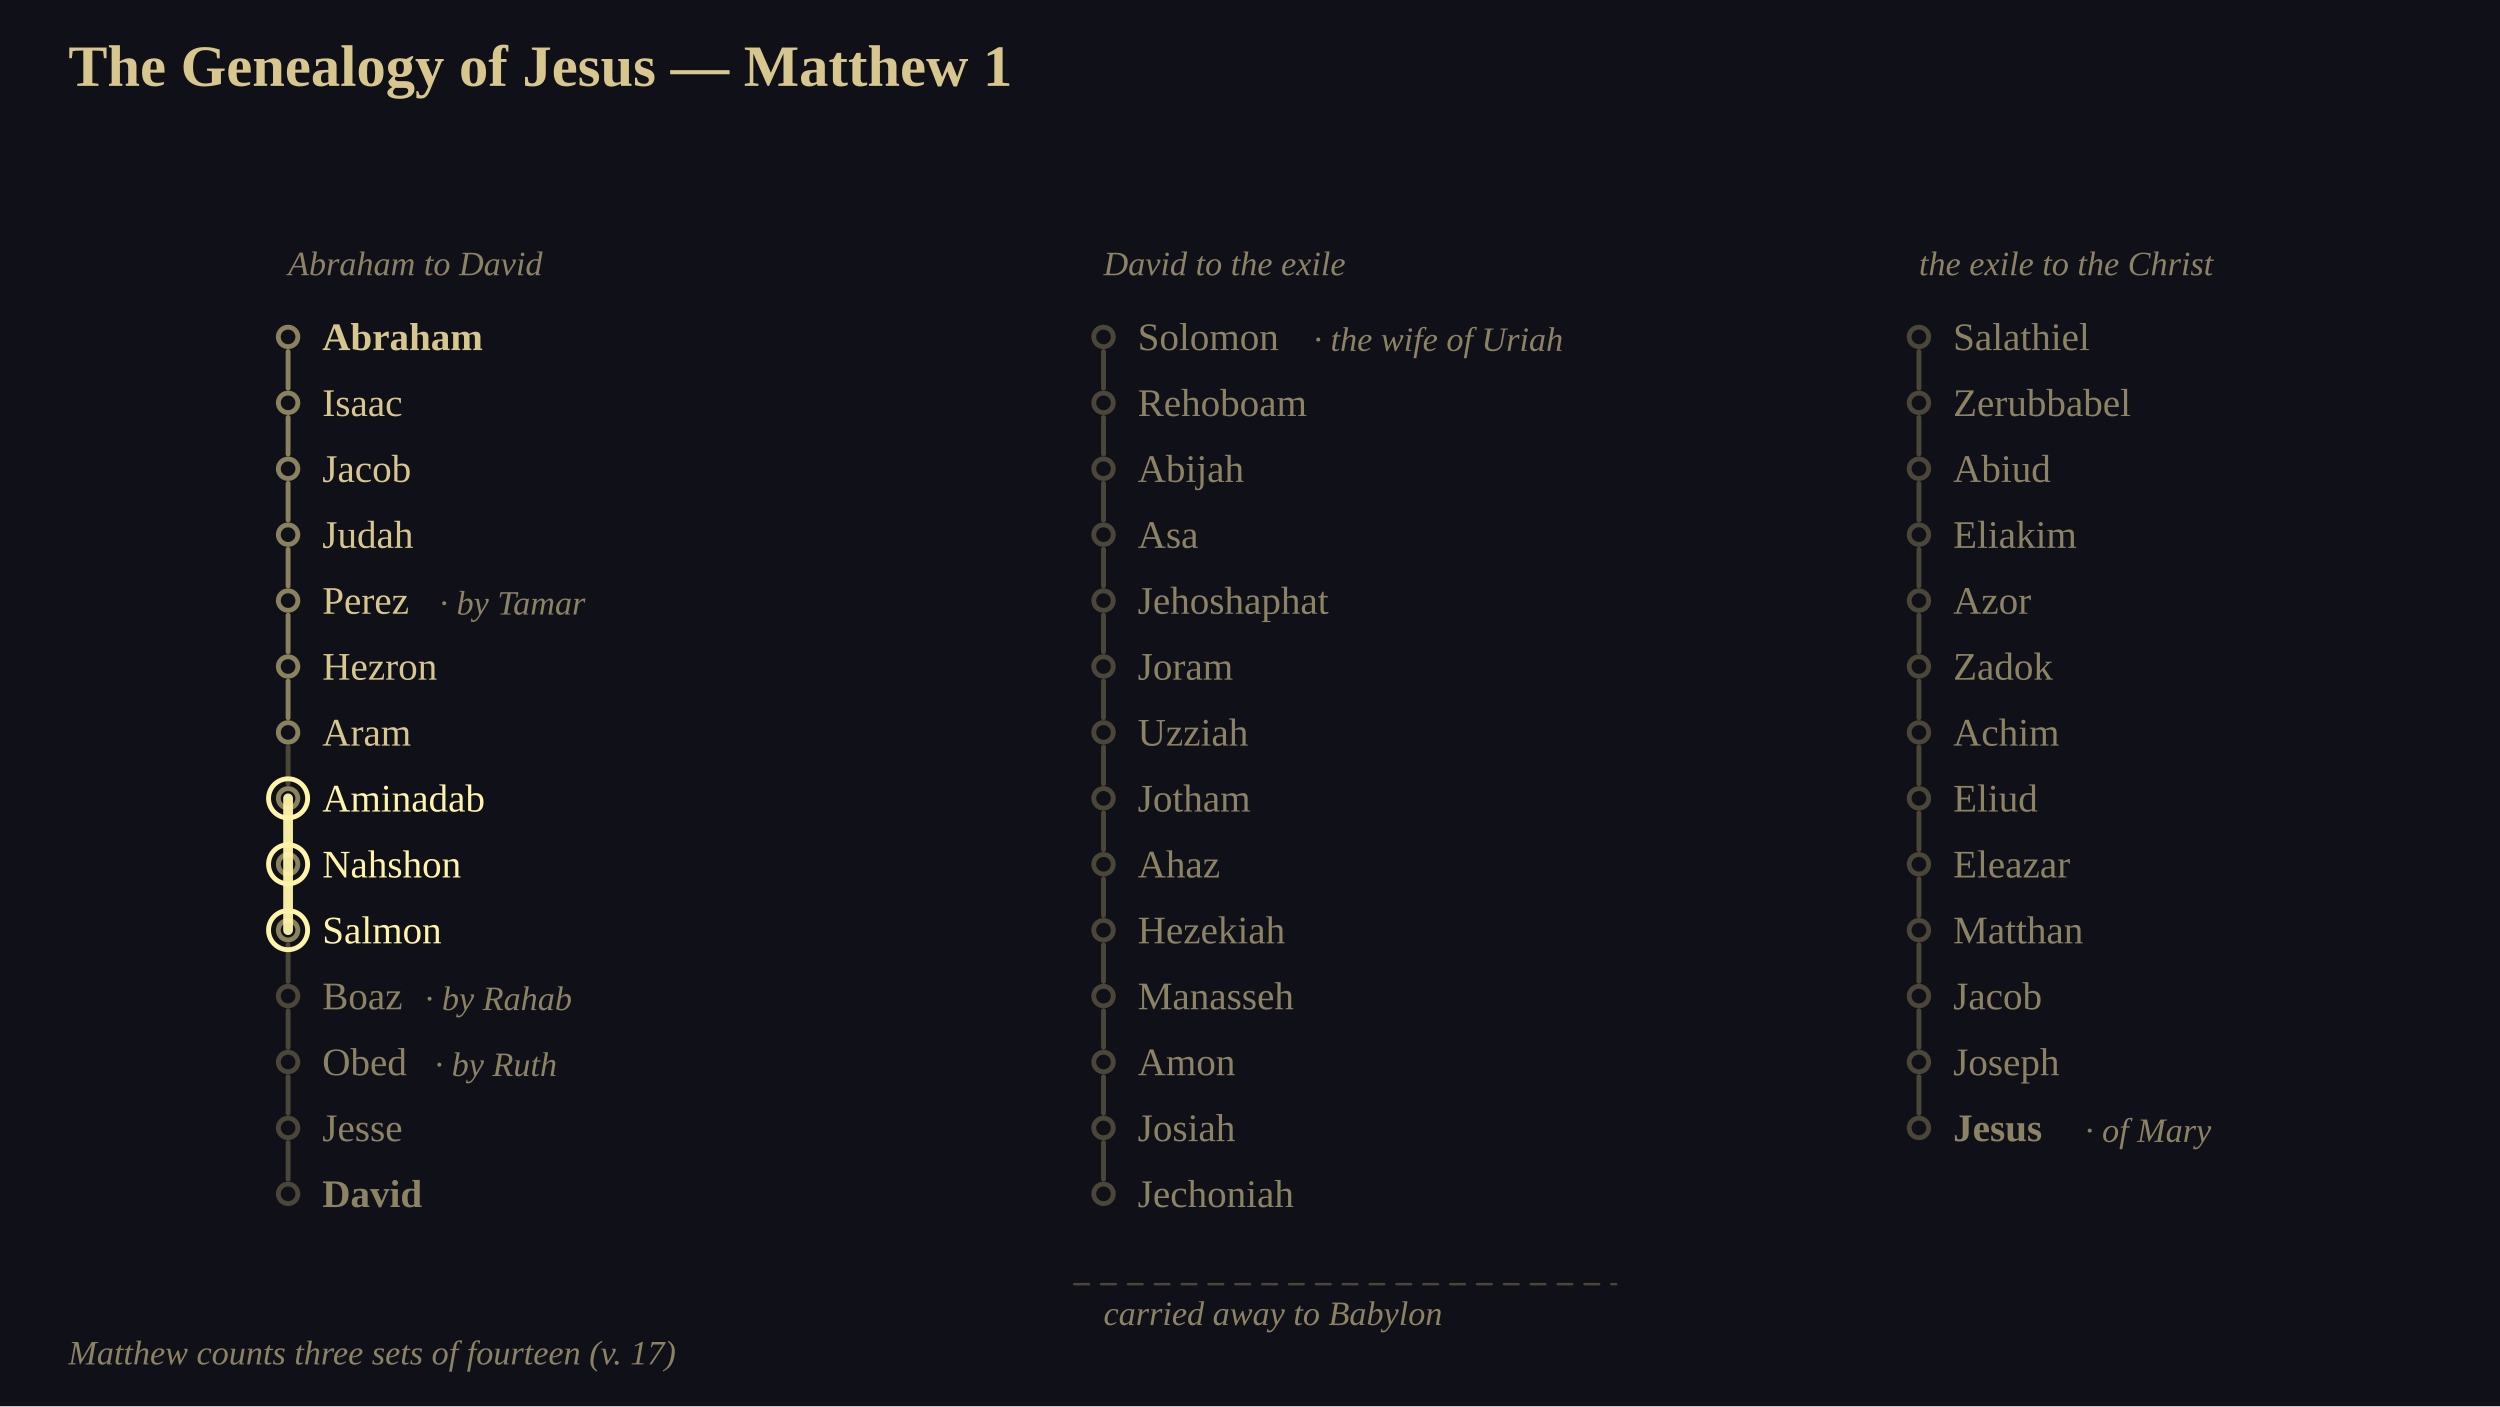
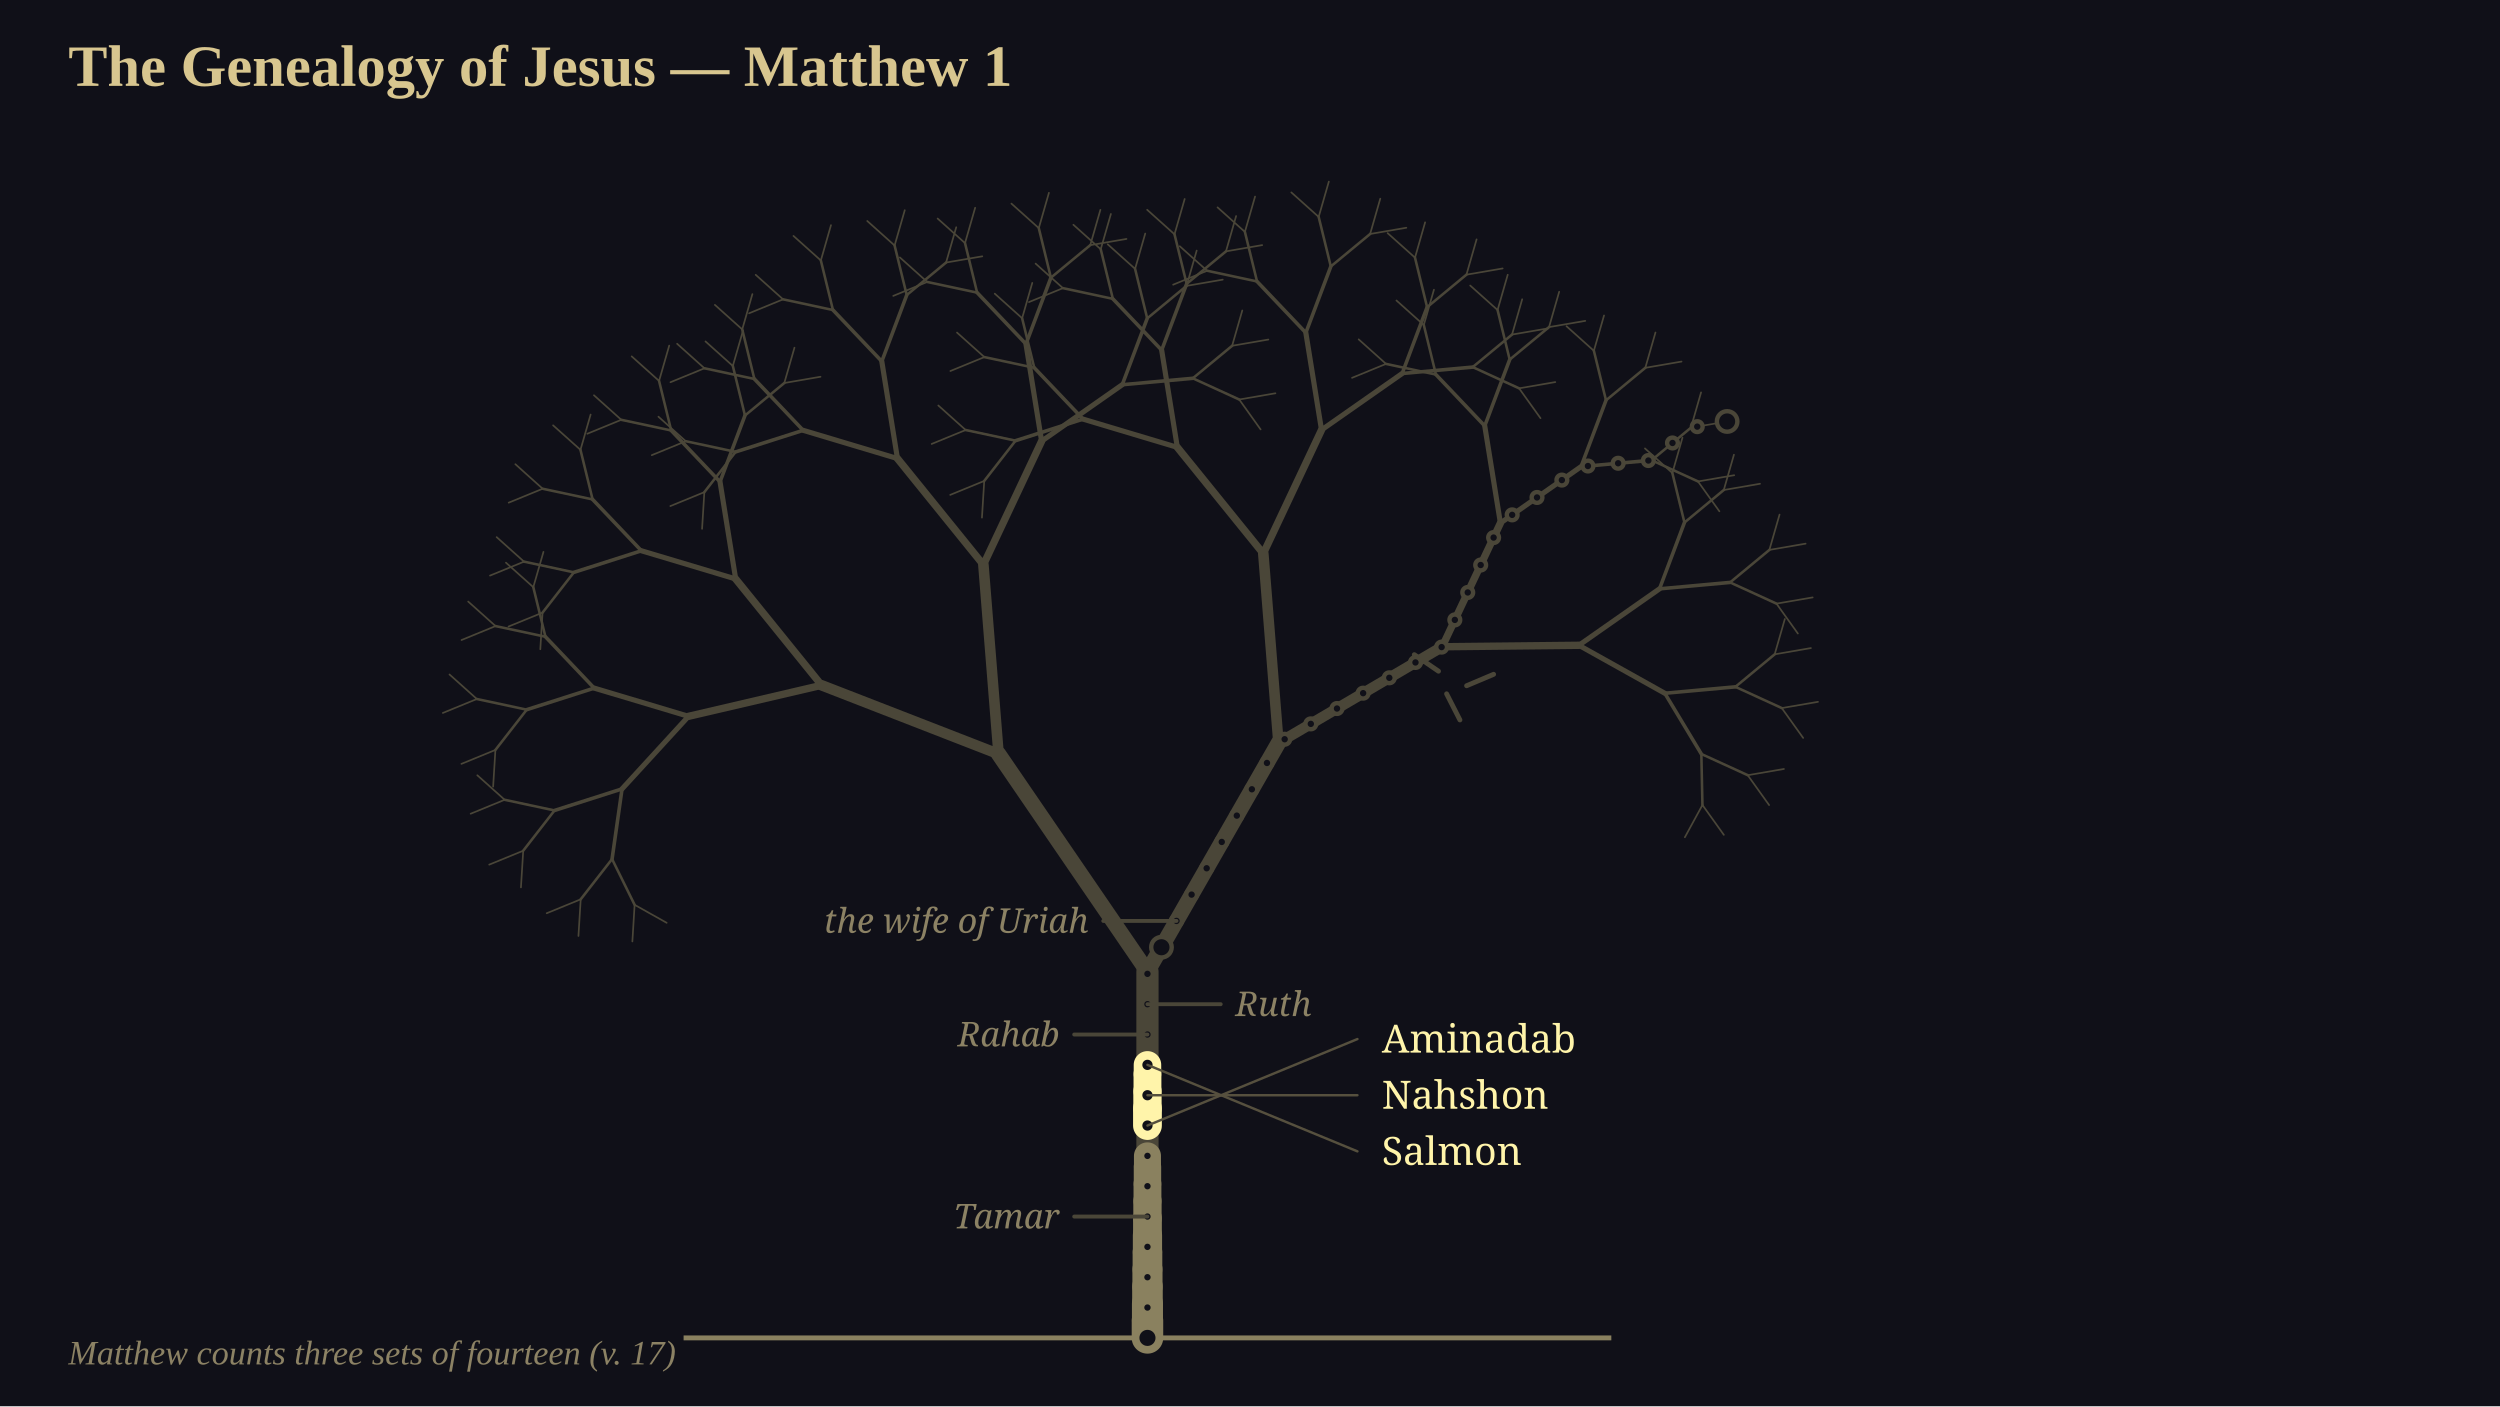
<svg xmlns="http://www.w3.org/2000/svg" viewBox="0 0 1024 576" width="1024" height="576" font-family="Georgia, 'Times New Roman', serif">
  <rect x="0" y="0" width="1024" height="576" fill="rgb(16,16,24)" />
+   <g transform="translate(0 0)">
+     <g transform="scale(1)">
+       <path d="M 470 548 L 470 398" fill="none" stroke="rgb(74,70,56)" stroke-width="9.1" stroke-linecap="round" />
+       <path d="M 470 398 L 409.02 308.86 M 470 398 L 523.66 304.28" fill="none" stroke="rgb(74,70,56)" stroke-width="6.3" stroke-linecap="round" />
+       <path d="M 409.02 308.86 L 336.54 280.69 M 409.02 308.86 L 402.8 231.35 M 523.66 304.28 L 517.45 226.76 M 523.66 304.28 L 590.72 264.91" fill="none" stroke="rgb(74,70,56)" stroke-width="4.34" stroke-linecap="round" />
+       <path d="M 336.54 280.69 L 282.02 293.41 M 336.54 280.69 L 301.34 237.15 M 402.8 231.35 L 367.6 187.82 M 402.8 231.35 L 426.65 180.7 M 517.45 226.76 L 482.24 183.23 M 517.45 226.76 L 541.3 176.11 M 590.72 264.91 L 614.57 214.26 M 590.72 264.91 L 646.71 264.31" fill="none" stroke="rgb(74,70,56)" stroke-width="3.01" stroke-linecap="round" />
+       <path d="M 282.02 293.41 L 254.79 323.13 M 282.02 293.41 L 243.4 281.85 M 301.34 237.15 L 262.72 225.59 M 301.34 237.15 L 294.92 197.36 M 367.6 187.82 L 328.98 176.26 M 367.6 187.82 L 361.18 148.02 M 426.65 180.7 L 420.23 140.9 M 426.65 180.7 L 459.67 157.58 M 482.24 183.23 L 443.63 171.67 M 482.24 183.23 L 475.82 143.43 M 541.3 176.11 L 534.87 136.31 M 541.3 176.11 L 574.32 152.99 M 614.57 214.26 L 608.15 174.46 M 614.57 214.26 L 647.59 191.14 M 646.71 264.31 L 679.73 241.19 M 646.71 264.31 L 681.9 283.96" fill="none" stroke="rgb(74,70,56)" stroke-width="2.1" stroke-linecap="round" />
+       <path d="M 254.79 323.13 L 250.7 351.87 M 254.79 323.13 L 227.14 331.96 M 243.4 281.85 L 215.75 290.68 M 243.4 281.85 L 223.41 260.81 M 262.72 225.59 L 235.07 234.43 M 262.72 225.59 L 242.73 204.56 M 294.92 197.36 L 274.92 176.32 M 294.92 197.36 L 305.14 170.19 M 328.98 176.26 L 301.33 185.09 M 328.98 176.26 L 308.99 155.22 M 361.18 148.02 L 341.18 126.98 M 361.18 148.02 L 371.4 120.86 M 420.23 140.9 L 400.23 119.86 M 420.23 140.9 L 430.45 113.74 M 459.67 157.58 L 469.9 130.42 M 459.67 157.58 L 488.58 154.95 M 443.63 171.67 L 415.98 180.5 M 443.63 171.67 L 423.63 150.63 M 475.82 143.43 L 455.83 122.4 M 475.82 143.43 L 486.05 116.27 M 534.87 136.31 L 514.88 115.28 M 534.87 136.31 L 545.1 109.15 M 574.32 152.99 L 584.54 125.83 M 574.32 152.99 L 603.22 150.36 M 608.15 174.46 L 588.15 153.42 M 608.15 174.46 L 618.37 147.3 M 647.59 191.14 L 657.82 163.98 M 647.59 191.14 L 676.5 188.51 M 679.73 241.19 L 689.95 214.03 M 679.73 241.19 L 708.63 238.56 M 681.9 283.96 L 710.81 281.33 M 681.9 283.96 L 696.87 308.83" fill="none" stroke="rgb(74,70,56)" stroke-width="1.47" stroke-linecap="round" />
+       <path d="M 250.7 351.87 L 259.94 370.61 M 250.7 351.87 L 237.86 368.35 M 227.14 331.96 L 214.31 348.45 M 227.14 331.96 L 206.71 327.59 M 215.75 290.68 L 202.92 307.17 M 215.75 290.68 L 195.32 286.31 M 223.41 260.81 L 202.97 256.44 M 223.41 260.81 L 218.44 240.51 M 235.07 234.43 L 222.23 250.92 M 235.07 234.43 L 214.64 230.05 M 242.73 204.56 L 222.29 200.19 M 242.73 204.56 L 237.76 184.26 M 274.92 176.32 L 254.49 171.95 M 274.92 176.32 L 269.95 156.02 M 305.14 170.19 L 300.17 149.9 M 305.14 170.19 L 321.25 156.88 M 301.33 185.09 L 288.5 201.58 M 301.33 185.09 L 280.9 180.72 M 308.99 155.22 L 288.55 150.85 M 308.99 155.22 L 304.02 134.92 M 341.18 126.98 L 320.75 122.61 M 341.18 126.98 L 336.22 106.69 M 371.4 120.86 L 366.43 100.56 M 371.4 120.86 L 387.51 107.54 M 400.23 119.86 L 379.8 115.49 M 400.23 119.86 L 395.27 99.57 M 430.45 113.74 L 425.49 93.44 M 430.45 113.74 L 446.56 100.42 M 469.9 130.42 L 464.93 110.12 M 469.9 130.42 L 486 117.1 M 488.58 154.95 L 504.68 141.63 M 488.58 154.95 L 507.58 163.64 M 415.98 180.5 L 403.14 196.99 M 415.98 180.5 L 395.54 176.13 M 423.63 150.63 L 403.2 146.26 M 423.63 150.63 L 418.66 130.34 M 455.83 122.4 L 435.39 118.02 M 455.83 122.4 L 450.86 102.1 M 486.05 116.27 L 481.08 95.97 M 486.05 116.27 L 502.15 102.96 M 514.88 115.28 L 494.44 110.9 M 514.88 115.28 L 509.91 94.98 M 545.1 109.15 L 540.13 88.85 M 545.1 109.15 L 561.2 95.84 M 584.54 125.83 L 579.58 105.53 M 584.54 125.83 L 600.65 112.51 M 603.22 150.36 L 619.33 137.04 M 603.22 150.36 L 622.22 159.06 M 588.15 153.42 L 567.72 149.05 M 588.15 153.42 L 583.19 133.13 M 618.37 147.3 L 613.41 127 M 618.37 147.3 L 634.48 133.98 M 657.82 163.98 L 652.85 143.68 M 657.82 163.98 L 673.92 150.66 M 676.5 188.51 L 692.6 175.19 M 676.5 188.51 L 695.5 197.2 M 689.95 214.03 L 684.99 193.73 M 689.95 214.03 L 706.06 200.71 M 708.63 238.56 L 724.74 225.24 M 708.63 238.56 L 727.64 247.25 M 710.81 281.33 L 726.91 268.01 M 710.81 281.33 L 729.81 290.02 M 696.87 308.83 L 715.87 317.52 M 696.87 308.83 L 697.32 329.72" fill="none" stroke="rgb(74,70,56)" stroke-width="1.05" stroke-linecap="round" />
+       <path d="M 259.94 370.61 L 273.06 377.98 M 259.94 370.61 L 259.02 385.62 M 237.86 368.35 L 236.93 383.37 M 237.86 368.35 L 223.94 374.06 M 214.31 348.45 L 213.38 363.47 M 214.31 348.45 L 200.39 354.16 M 206.71 327.59 L 192.79 333.3 M 206.71 327.59 L 195.51 317.55 M 202.92 307.17 L 201.99 322.19 M 202.92 307.17 L 189 312.88 M 195.32 286.31 L 181.4 292.02 M 195.32 286.31 L 184.12 276.27 M 202.97 256.44 L 189.05 262.15 M 202.97 256.44 L 191.77 246.4 M 218.44 240.51 L 207.24 230.47 M 218.44 240.51 L 222.6 226.05 M 222.23 250.92 L 221.31 265.93 M 222.23 250.92 L 208.31 256.62 M 214.64 230.05 L 200.72 235.76 M 214.64 230.05 L 203.43 220.01 M 222.29 200.19 L 208.37 205.89 M 222.29 200.19 L 211.09 190.14 M 237.76 184.26 L 226.55 174.22 M 237.76 184.26 L 241.92 169.8 M 254.49 171.95 L 240.57 177.66 M 254.49 171.95 L 243.28 161.9 M 269.95 156.02 L 258.75 145.98 M 269.95 156.02 L 274.11 141.56 M 300.17 149.9 L 288.97 139.85 M 300.17 149.9 L 304.33 135.44 M 321.25 156.88 L 325.41 142.42 M 321.25 156.88 L 336.07 154.32 M 288.5 201.58 L 287.57 216.6 M 288.5 201.58 L 274.58 207.29 M 280.9 180.72 L 266.98 186.43 M 280.9 180.72 L 269.7 170.68 M 288.55 150.85 L 274.63 156.56 M 288.55 150.85 L 277.35 140.81 M 304.02 134.92 L 292.82 124.88 M 304.02 134.92 L 308.18 120.47 M 320.75 122.61 L 306.83 128.32 M 320.75 122.61 L 309.54 112.57 M 336.22 106.69 L 325.01 96.64 M 336.22 106.69 L 340.37 92.23 M 366.43 100.56 L 355.23 90.52 M 366.43 100.56 L 370.59 86.1 M 387.51 107.54 L 391.67 93.08 M 387.51 107.54 L 402.34 104.99 M 379.8 115.49 L 365.88 121.2 M 379.8 115.49 L 368.6 105.45 M 395.27 99.57 L 384.06 89.52 M 395.27 99.57 L 399.42 85.11 M 425.49 93.44 L 414.28 83.4 M 425.49 93.44 L 429.64 78.98 M 446.56 100.42 L 450.72 85.96 M 446.56 100.42 L 461.39 97.87 M 464.93 110.12 L 453.73 100.07 M 464.93 110.12 L 469.09 95.66 M 486 117.1 L 490.16 102.64 M 486 117.1 L 500.83 114.54 M 504.68 141.63 L 508.84 127.17 M 504.68 141.63 L 519.51 139.08 M 507.58 163.64 L 522.41 161.09 M 507.58 163.64 L 516.34 175.88 M 403.14 196.99 L 402.21 212.01 M 403.14 196.99 L 389.22 202.7 M 395.54 176.13 L 381.62 181.84 M 395.54 176.13 L 384.34 166.09 M 403.2 146.26 L 389.28 151.97 M 403.2 146.26 L 391.99 136.22 M 418.66 130.34 L 407.46 120.29 M 418.66 130.34 L 422.82 115.88 M 435.39 118.02 L 421.47 123.73 M 435.39 118.02 L 424.19 107.98 M 450.86 102.1 L 439.66 92.06 M 450.86 102.1 L 455.02 87.64 M 481.08 95.97 L 469.88 85.93 M 481.08 95.97 L 485.24 81.51 M 502.15 102.96 L 506.31 88.5 M 502.15 102.96 L 516.98 100.4 M 494.44 110.9 L 480.52 116.61 M 494.44 110.9 L 483.24 100.86 M 509.91 94.98 L 498.71 84.94 M 509.91 94.98 L 514.07 80.52 M 540.13 88.85 L 528.93 78.81 M 540.13 88.85 L 544.29 74.39 M 561.2 95.84 L 565.36 81.38 M 561.2 95.84 L 576.03 93.28 M 579.58 105.53 L 568.37 95.49 M 579.58 105.53 L 583.73 91.07 M 600.65 112.51 L 604.81 98.05 M 600.65 112.51 L 615.48 109.96 M 619.33 137.04 L 623.49 122.58 M 619.33 137.04 L 634.16 134.49 M 622.22 159.06 L 637.05 156.5 M 622.22 159.06 L 630.99 171.29 M 567.72 149.05 L 553.8 154.76 M 567.72 149.05 L 556.52 139.01 M 583.19 133.13 L 571.98 123.08 M 583.19 133.13 L 587.34 118.67 M 613.41 127 L 602.2 116.96 M 613.41 127 L 617.56 112.54 M 634.48 133.98 L 638.64 119.52 M 634.48 133.98 L 649.31 131.43 M 652.85 143.68 L 641.65 133.63 M 652.85 143.68 L 657.01 129.22 M 673.92 150.66 L 678.08 136.2 M 673.92 150.66 L 688.75 148.1 M 692.6 175.19 L 696.76 160.73 M 692.6 175.19 L 707.43 172.63 M 695.5 197.2 L 710.33 194.65 M 695.5 197.2 L 704.26 209.43 M 684.99 193.73 L 673.78 183.68 M 684.99 193.73 L 689.14 179.27 M 706.06 200.71 L 710.22 186.25 M 706.06 200.71 L 720.89 198.15 M 724.74 225.24 L 728.9 210.78 M 724.74 225.24 L 739.57 222.68 M 727.64 247.25 L 742.46 244.7 M 727.64 247.25 L 736.4 259.48 M 726.91 268.01 L 731.07 253.55 M 726.91 268.01 L 741.74 265.45 M 729.81 290.02 L 744.64 287.47 M 729.81 290.02 L 738.57 302.25 M 715.87 317.52 L 730.69 314.97 M 715.87 317.52 L 724.63 329.76 M 697.32 329.72 L 706.08 341.95 M 697.32 329.72 L 690.12 342.94" fill="none" stroke="rgb(74,70,56)" stroke-width="0.7" stroke-linecap="round" />
+       <path d="M 280 548 L 660 548" fill="none" stroke="rgb(138,129,95)" stroke-width="2" stroke-linecap="butt" />
+       <path d="M 470 548 L 470 541" fill="none" stroke="rgb(138,129,95)" stroke-width="12.91" stroke-linecap="round" />
+       <path d="M 470 541 L 470 534" fill="none" stroke="rgb(138,129,95)" stroke-width="12.72" stroke-linecap="round" />
+       <path d="M 470 534 L 470 527" fill="none" stroke="rgb(138,129,95)" stroke-width="12.53" stroke-linecap="round" />
+       <path d="M 470 527 L 470 520" fill="none" stroke="rgb(138,129,95)" stroke-width="12.35" stroke-linecap="round" />
+       <path d="M 470 520 L 470 513" fill="none" stroke="rgb(138,129,95)" stroke-width="12.16" stroke-linecap="round" />
+       <path d="M 470 513 L 470 506" fill="none" stroke="rgb(138,129,95)" stroke-width="11.97" stroke-linecap="round" />
+       <path d="M 470 506 L 470 499" fill="none" stroke="rgb(138,129,95)" stroke-width="11.79" stroke-linecap="round" />
+       <path d="M 470 499 L 470 492" fill="none" stroke="rgb(138,129,95)" stroke-width="11.6" stroke-linecap="round" />
+       <path d="M 470 492 L 470 485" fill="none" stroke="rgb(138,129,95)" stroke-width="11.41" stroke-linecap="round" />
+       <path d="M 470 485 L 470 478" fill="none" stroke="rgb(138,129,95)" stroke-width="11.23" stroke-linecap="round" />
+       <path d="M 470 478 L 470 473.45" fill="none" stroke="rgb(138,129,95)" stroke-width="11.07" stroke-linecap="round" />
+       <path d="M 579.3 268.15 L 589.21 274.92" fill="none" stroke="rgb(74,70,56)" stroke-width="2" stroke-linecap="round" />
+       <path d="M 600.73 280.87 L 611.78 276.2" fill="none" stroke="rgb(74,70,56)" stroke-width="2" stroke-linecap="round" />
+       <path d="M 592.53 284.19 L 597.98 294.88" fill="none" stroke="rgb(74,70,56)" stroke-width="2" stroke-linecap="round" />
+       <path d="M 470 461.02 L 470 454.02" fill="none" stroke="rgb(255,244,170)" stroke-width="11.79" stroke-linecap="round" />
+       <path d="M 470 454.02 L 470 447.02" fill="none" stroke="rgb(255,244,170)" stroke-width="11.6" stroke-linecap="round" />
+       <path d="M 470 447.02 L 470 440.02" fill="none" stroke="rgb(255,244,170)" stroke-width="11.41" stroke-linecap="round" />
+       <path d="M 470 440.02 L 470 436.17" fill="none" stroke="rgb(255,244,170)" stroke-width="11.27" stroke-linecap="round" />
+       <circle cx="470" cy="548" r="4.2" fill="rgb(16,16,24)" stroke="rgb(138,129,95)" stroke-width="1.8" />
+       <circle cx="470" cy="535.57" r="2.2" fill="rgb(16,16,24)" stroke="rgb(138,129,95)" stroke-width="1.8" />
+       <circle cx="470" cy="523.15" r="2.2" fill="rgb(16,16,24)" stroke="rgb(138,129,95)" stroke-width="1.8" />
+       <circle cx="470" cy="510.72" r="2.2" fill="rgb(16,16,24)" stroke="rgb(138,129,95)" stroke-width="1.8" />
+       <circle cx="470" cy="498.3" r="2.2" fill="rgb(16,16,24)" stroke="rgb(138,129,95)" stroke-width="1.8" />
+       <circle cx="470" cy="485.87" r="2.2" fill="rgb(16,16,24)" stroke="rgb(138,129,95)" stroke-width="1.8" />
+       <circle cx="470" cy="473.45" r="2.2" fill="rgb(16,16,24)" stroke="rgb(138,129,95)" stroke-width="1.8" />
+       <circle cx="470" cy="461.02" r="3" fill="rgb(16,16,24)" stroke="rgb(255,244,170)" stroke-width="1.8" />
+       <circle cx="470" cy="448.6" r="3" fill="rgb(16,16,24)" stroke="rgb(255,244,170)" stroke-width="1.8" />
+       <circle cx="470" cy="436.17" r="3" fill="rgb(16,16,24)" stroke="rgb(255,244,170)" stroke-width="1.8" />
+       <circle cx="470" cy="423.74" r="2.2" fill="rgb(16,16,24)" stroke="rgb(74,70,56)" stroke-width="1.8" />
+       <circle cx="470" cy="411.32" r="2.2" fill="rgb(16,16,24)" stroke="rgb(74,70,56)" stroke-width="1.8" />
+       <circle cx="470" cy="398.89" r="2.2" fill="rgb(16,16,24)" stroke="rgb(74,70,56)" stroke-width="1.8" />
+       <circle cx="475.73" cy="387.99" r="4.2" fill="rgb(16,16,24)" stroke="rgb(74,70,56)" stroke-width="1.8" />
+       <circle cx="481.9" cy="377.21" r="2.2" fill="rgb(16,16,24)" stroke="rgb(74,70,56)" stroke-width="1.8" />
+       <circle cx="488.08" cy="366.43" r="2.2" fill="rgb(16,16,24)" stroke="rgb(74,70,56)" stroke-width="1.8" />
+       <circle cx="494.25" cy="355.64" r="2.2" fill="rgb(16,16,24)" stroke="rgb(74,70,56)" stroke-width="1.8" />
+       <circle cx="500.43" cy="344.86" r="2.2" fill="rgb(16,16,24)" stroke="rgb(74,70,56)" stroke-width="1.8" />
+       <circle cx="506.6" cy="334.08" r="2.2" fill="rgb(16,16,24)" stroke="rgb(74,70,56)" stroke-width="1.8" />
+       <circle cx="512.77" cy="323.29" r="2.2" fill="rgb(16,16,24)" stroke="rgb(74,70,56)" stroke-width="1.8" />
+       <circle cx="518.95" cy="312.51" r="2.2" fill="rgb(16,16,24)" stroke="rgb(74,70,56)" stroke-width="1.8" />
+       <circle cx="526.2" cy="302.79" r="2.2" fill="rgb(16,16,24)" stroke="rgb(74,70,56)" stroke-width="1.8" />
+       <circle cx="536.91" cy="296.5" r="2.2" fill="rgb(16,16,24)" stroke="rgb(74,70,56)" stroke-width="1.8" />
+       <circle cx="547.63" cy="290.21" r="2.2" fill="rgb(16,16,24)" stroke="rgb(74,70,56)" stroke-width="1.8" />
+       <circle cx="558.34" cy="283.92" r="2.2" fill="rgb(16,16,24)" stroke="rgb(74,70,56)" stroke-width="1.8" />
+       <circle cx="569.06" cy="277.63" r="2.2" fill="rgb(16,16,24)" stroke="rgb(74,70,56)" stroke-width="1.8" />
+       <circle cx="579.78" cy="271.34" r="2.2" fill="rgb(16,16,24)" stroke="rgb(74,70,56)" stroke-width="1.8" />
+       <circle cx="590.49" cy="265.05" r="2.2" fill="rgb(16,16,24)" stroke="rgb(74,70,56)" stroke-width="1.8" />
+       <circle cx="595.9" cy="253.91" r="2.2" fill="rgb(16,16,24)" stroke="rgb(74,70,56)" stroke-width="1.8" />
+       <circle cx="601.19" cy="242.67" r="2.2" fill="rgb(16,16,24)" stroke="rgb(74,70,56)" stroke-width="1.8" />
+       <circle cx="606.49" cy="231.43" r="2.2" fill="rgb(16,16,24)" stroke="rgb(74,70,56)" stroke-width="1.8" />
+       <circle cx="611.78" cy="220.19" r="2.2" fill="rgb(16,16,24)" stroke="rgb(74,70,56)" stroke-width="1.8" />
+       <circle cx="619.38" cy="210.89" r="2.2" fill="rgb(16,16,24)" stroke="rgb(74,70,56)" stroke-width="1.8" />
+       <circle cx="629.56" cy="203.76" r="2.2" fill="rgb(16,16,24)" stroke="rgb(74,70,56)" stroke-width="1.8" />
+       <circle cx="639.74" cy="196.64" r="2.2" fill="rgb(16,16,24)" stroke="rgb(74,70,56)" stroke-width="1.8" />
+       <circle cx="650.42" cy="190.88" r="2.2" fill="rgb(16,16,24)" stroke="rgb(74,70,56)" stroke-width="1.8" />
+       <circle cx="662.79" cy="189.75" r="2.2" fill="rgb(16,16,24)" stroke="rgb(74,70,56)" stroke-width="1.8" />
+       <circle cx="675.17" cy="188.63" r="2.2" fill="rgb(16,16,24)" stroke="rgb(74,70,56)" stroke-width="1.8" />
+       <circle cx="685.05" cy="181.44" r="2.2" fill="rgb(16,16,24)" stroke="rgb(74,70,56)" stroke-width="1.8" />
+       <circle cx="695.19" cy="174.75" r="2.2" fill="rgb(16,16,24)" stroke="rgb(74,70,56)" stroke-width="1.8" />
+       <circle cx="707.43" cy="172.63" r="4.2" fill="rgb(16,16,24)" stroke="rgb(74,70,56)" stroke-width="1.8" />
+       <path d="M 470 498.3 L 440 498.3" fill="none" stroke="rgb(74,70,56)" stroke-width="1.6" stroke-linecap="round" />
+       <text x="434" y="498.3" font-family="Georgia, serif" font-size="14" fill="rgb(140,130,100)" text-anchor="end" dominant-baseline="middle" font-style="italic">Tamar</text>
+       <path d="M 470 423.74 L 440 423.74" fill="none" stroke="rgb(74,70,56)" stroke-width="1.6" stroke-linecap="round" />
+       <text x="434" y="423.74" font-family="Georgia, serif" font-size="14" fill="rgb(140,130,100)" text-anchor="end" dominant-baseline="middle" font-style="italic">Rahab</text>
+       <path d="M 470 411.32 L 500 411.32" fill="none" stroke="rgb(74,70,56)" stroke-width="1.6" stroke-linecap="round" />
+       <text x="506" y="411.32" font-family="Georgia, serif" font-size="14" fill="rgb(140,130,100)" text-anchor="start" dominant-baseline="middle" font-style="italic">Ruth</text>
+       <path d="M 481.9 377.21 L 451.9 377.21" fill="none" stroke="rgb(74,70,56)" stroke-width="1.6" stroke-linecap="round" />
+       <text x="445.9" y="377.21" font-family="Georgia, serif" font-size="14" fill="rgb(140,130,100)" text-anchor="end" dominant-baseline="middle" font-style="italic">the wife of Uriah</text>
+     </g>
+   </g>
+   <path d="M 470 461.02 L 556 425.6" fill="none" stroke="rgb(86,80,62)" stroke-width="1" stroke-linecap="round" />
+   <text x="566" y="425.6" font-family="Georgia, serif" font-size="16" fill="rgb(255,244,170)" text-anchor="start" dominant-baseline="middle">Aminadab</text>
+   <path d="M 470 448.6 L 556 448.6" fill="none" stroke="rgb(86,80,62)" stroke-width="1" stroke-linecap="round" />
+   <text x="566" y="448.6" font-family="Georgia, serif" font-size="16" fill="rgb(255,244,170)" text-anchor="start" dominant-baseline="middle">Nahshon</text>
+   <path d="M 470 436.17 L 556 471.6" fill="none" stroke="rgb(86,80,62)" stroke-width="1" stroke-linecap="round" />
+   <text x="566" y="471.6" font-family="Georgia, serif" font-size="16" fill="rgb(255,244,170)" text-anchor="start" dominant-baseline="middle">Salmon</text>
+   <rect x="0" y="0" width="1024" height="60" fill="rgb(16,16,24)" />
  <text x="28" y="20" font-size="24" text-anchor="start" dominant-baseline="text-before-edge" fill="rgb(216,198,143)" font-family="Georgia, 'Times New Roman', serif" font-weight="bold">The Genealogy of Jesus — Matthew 1</text>
-   <text x="118" y="108" font-size="14" text-anchor="start" dominant-baseline="central" fill="rgb(140,130,100)" font-family="Georgia, 'Times New Roman', serif" font-style="italic">Abraham to David</text>
-   <polyline points="118,144 118,159" stroke-linejoin="round" stroke-linecap="round" fill="none" stroke="rgb(138,129,95)" stroke-width="2" />
-   <ellipse cx="118" cy="138" rx="4" ry="4" fill="none" stroke="rgb(138,129,95)" stroke-width="2" />
-   <text x="132" y="138" font-size="16" text-anchor="start" dominant-baseline="central" fill="rgb(216,198,143)" font-family="Georgia, 'Times New Roman', serif" font-weight="bold">Abraham</text>
-   <polyline points="118,171 118,186" stroke-linejoin="round" stroke-linecap="round" fill="none" stroke="rgb(138,129,95)" stroke-width="2" />
-   <ellipse cx="118" cy="165" rx="4" ry="4" fill="none" stroke="rgb(138,129,95)" stroke-width="2" />
-   <text x="132" y="165" font-size="16" text-anchor="start" dominant-baseline="central" fill="rgb(216,198,143)" font-family="Georgia, 'Times New Roman', serif">Isaac</text>
-   <polyline points="118,198 118,213" stroke-linejoin="round" stroke-linecap="round" fill="none" stroke="rgb(138,129,95)" stroke-width="2" />
-   <ellipse cx="118" cy="192" rx="4" ry="4" fill="none" stroke="rgb(138,129,95)" stroke-width="2" />
-   <text x="132" y="192" font-size="16" text-anchor="start" dominant-baseline="central" fill="rgb(216,198,143)" font-family="Georgia, 'Times New Roman', serif">Jacob</text>
-   <polyline points="118,225 118,240" stroke-linejoin="round" stroke-linecap="round" fill="none" stroke="rgb(138,129,95)" stroke-width="2" />
-   <ellipse cx="118" cy="219" rx="4" ry="4" fill="none" stroke="rgb(138,129,95)" stroke-width="2" />
-   <text x="132" y="219" font-size="16" text-anchor="start" dominant-baseline="central" fill="rgb(216,198,143)" font-family="Georgia, 'Times New Roman', serif">Judah</text>
-   <polyline points="118,252 118,267" stroke-linejoin="round" stroke-linecap="round" fill="none" stroke="rgb(138,129,95)" stroke-width="2" />
-   <ellipse cx="118" cy="246" rx="4" ry="4" fill="none" stroke="rgb(138,129,95)" stroke-width="2" />
-   <text x="132" y="246" font-size="16" text-anchor="start" dominant-baseline="central" fill="rgb(216,198,143)" font-family="Georgia, 'Times New Roman', serif">Perez</text>
-   <text x="180" y="247" font-size="14" text-anchor="start" dominant-baseline="central" fill="rgb(140,130,100)" font-family="Georgia, 'Times New Roman', serif" font-style="italic">· by Tamar</text>
-   <polyline points="118,279 118,294" stroke-linejoin="round" stroke-linecap="round" fill="none" stroke="rgb(138,129,95)" stroke-width="2" />
-   <ellipse cx="118" cy="273" rx="4" ry="4" fill="none" stroke="rgb(138,129,95)" stroke-width="2" />
-   <text x="132" y="273" font-size="16" text-anchor="start" dominant-baseline="central" fill="rgb(216,198,143)" font-family="Georgia, 'Times New Roman', serif">Hezron</text>
-   <polyline points="118,306 118,321" stroke-linejoin="round" stroke-linecap="round" fill="none" stroke="rgb(74,70,56)" stroke-width="2" />
-   <ellipse cx="118" cy="300" rx="4" ry="4" fill="none" stroke="rgb(138,129,95)" stroke-width="2" />
-   <text x="132" y="300" font-size="16" text-anchor="start" dominant-baseline="central" fill="rgb(216,198,143)" font-family="Georgia, 'Times New Roman', serif">Aram</text>
-   <polyline points="118,333 118,348" stroke-linejoin="round" stroke-linecap="round" fill="none" stroke="rgb(74,70,56)" stroke-width="2" />
-   <ellipse cx="118" cy="327" rx="4" ry="4" fill="none" stroke="rgb(138,129,95)" stroke-width="2" />
-   <text x="132" y="327" font-size="16" text-anchor="start" dominant-baseline="central" fill="rgb(255,244,170)" font-family="Georgia, 'Times New Roman', serif">Aminadab</text>
-   <polyline points="118,360 118,375" stroke-linejoin="round" stroke-linecap="round" fill="none" stroke="rgb(74,70,56)" stroke-width="2" />
-   <ellipse cx="118" cy="354" rx="4" ry="4" fill="none" stroke="rgb(138,129,95)" stroke-width="2" />
-   <text x="132" y="354" font-size="16" text-anchor="start" dominant-baseline="central" fill="rgb(255,244,170)" font-family="Georgia, 'Times New Roman', serif">Nahshon</text>
-   <polyline points="118,387 118,402" stroke-linejoin="round" stroke-linecap="round" fill="none" stroke="rgb(74,70,56)" stroke-width="2" />
-   <ellipse cx="118" cy="381" rx="4" ry="4" fill="none" stroke="rgb(138,129,95)" stroke-width="2" />
-   <text x="132" y="381" font-size="16" text-anchor="start" dominant-baseline="central" fill="rgb(255,244,170)" font-family="Georgia, 'Times New Roman', serif">Salmon</text>
-   <polyline points="118,414 118,429" stroke-linejoin="round" stroke-linecap="round" fill="none" stroke="rgb(74,70,56)" stroke-width="2" />
-   <ellipse cx="118" cy="408" rx="4" ry="4" fill="none" stroke="rgb(74,70,56)" stroke-width="2" />
-   <text x="132" y="408" font-size="16" text-anchor="start" dominant-baseline="central" fill="rgb(140,130,100)" font-family="Georgia, 'Times New Roman', serif">Boaz</text>
-   <text x="174" y="409" font-size="14" text-anchor="start" dominant-baseline="central" fill="rgb(140,130,100)" font-family="Georgia, 'Times New Roman', serif" font-style="italic">· by Rahab</text>
-   <polyline points="118,441 118,456" stroke-linejoin="round" stroke-linecap="round" fill="none" stroke="rgb(74,70,56)" stroke-width="2" />
-   <ellipse cx="118" cy="435" rx="4" ry="4" fill="none" stroke="rgb(74,70,56)" stroke-width="2" />
-   <text x="132" y="435" font-size="16" text-anchor="start" dominant-baseline="central" fill="rgb(140,130,100)" font-family="Georgia, 'Times New Roman', serif">Obed</text>
-   <text x="178" y="436" font-size="14" text-anchor="start" dominant-baseline="central" fill="rgb(140,130,100)" font-family="Georgia, 'Times New Roman', serif" font-style="italic">· by Ruth</text>
-   <polyline points="118,468 118,483" stroke-linejoin="round" stroke-linecap="round" fill="none" stroke="rgb(74,70,56)" stroke-width="2" />
-   <ellipse cx="118" cy="462" rx="4" ry="4" fill="none" stroke="rgb(74,70,56)" stroke-width="2" />
-   <text x="132" y="462" font-size="16" text-anchor="start" dominant-baseline="central" fill="rgb(140,130,100)" font-family="Georgia, 'Times New Roman', serif">Jesse</text>
-   <ellipse cx="118" cy="489" rx="4" ry="4" fill="none" stroke="rgb(74,70,56)" stroke-width="2" />
-   <text x="132" y="489" font-size="16" text-anchor="start" dominant-baseline="central" fill="rgb(140,130,100)" font-family="Georgia, 'Times New Roman', serif" font-weight="bold">David</text>
-   <text x="452" y="108" font-size="14" text-anchor="start" dominant-baseline="central" fill="rgb(140,130,100)" font-family="Georgia, 'Times New Roman', serif" font-style="italic">David to the exile</text>
-   <polyline points="452,144 452,159" stroke-linejoin="round" stroke-linecap="round" fill="none" stroke="rgb(74,70,56)" stroke-width="2" />
-   <ellipse cx="452" cy="138" rx="4" ry="4" fill="none" stroke="rgb(74,70,56)" stroke-width="2" />
-   <text x="466" y="138" font-size="16" text-anchor="start" dominant-baseline="central" fill="rgb(140,130,100)" font-family="Georgia, 'Times New Roman', serif">Solomon</text>
-   <text x="538" y="139" font-size="14" text-anchor="start" dominant-baseline="central" fill="rgb(140,130,100)" font-family="Georgia, 'Times New Roman', serif" font-style="italic">· the wife of Uriah</text>
-   <polyline points="452,171 452,186" stroke-linejoin="round" stroke-linecap="round" fill="none" stroke="rgb(74,70,56)" stroke-width="2" />
-   <ellipse cx="452" cy="165" rx="4" ry="4" fill="none" stroke="rgb(74,70,56)" stroke-width="2" />
-   <text x="466" y="165" font-size="16" text-anchor="start" dominant-baseline="central" fill="rgb(140,130,100)" font-family="Georgia, 'Times New Roman', serif">Rehoboam</text>
-   <polyline points="452,198 452,213" stroke-linejoin="round" stroke-linecap="round" fill="none" stroke="rgb(74,70,56)" stroke-width="2" />
-   <ellipse cx="452" cy="192" rx="4" ry="4" fill="none" stroke="rgb(74,70,56)" stroke-width="2" />
-   <text x="466" y="192" font-size="16" text-anchor="start" dominant-baseline="central" fill="rgb(140,130,100)" font-family="Georgia, 'Times New Roman', serif">Abijah</text>
-   <polyline points="452,225 452,240" stroke-linejoin="round" stroke-linecap="round" fill="none" stroke="rgb(74,70,56)" stroke-width="2" />
-   <ellipse cx="452" cy="219" rx="4" ry="4" fill="none" stroke="rgb(74,70,56)" stroke-width="2" />
-   <text x="466" y="219" font-size="16" text-anchor="start" dominant-baseline="central" fill="rgb(140,130,100)" font-family="Georgia, 'Times New Roman', serif">Asa</text>
-   <polyline points="452,252 452,267" stroke-linejoin="round" stroke-linecap="round" fill="none" stroke="rgb(74,70,56)" stroke-width="2" />
-   <ellipse cx="452" cy="246" rx="4" ry="4" fill="none" stroke="rgb(74,70,56)" stroke-width="2" />
-   <text x="466" y="246" font-size="16" text-anchor="start" dominant-baseline="central" fill="rgb(140,130,100)" font-family="Georgia, 'Times New Roman', serif">Jehoshaphat</text>
-   <polyline points="452,279 452,294" stroke-linejoin="round" stroke-linecap="round" fill="none" stroke="rgb(74,70,56)" stroke-width="2" />
-   <ellipse cx="452" cy="273" rx="4" ry="4" fill="none" stroke="rgb(74,70,56)" stroke-width="2" />
-   <text x="466" y="273" font-size="16" text-anchor="start" dominant-baseline="central" fill="rgb(140,130,100)" font-family="Georgia, 'Times New Roman', serif">Joram</text>
-   <polyline points="452,306 452,321" stroke-linejoin="round" stroke-linecap="round" fill="none" stroke="rgb(74,70,56)" stroke-width="2" />
-   <ellipse cx="452" cy="300" rx="4" ry="4" fill="none" stroke="rgb(74,70,56)" stroke-width="2" />
-   <text x="466" y="300" font-size="16" text-anchor="start" dominant-baseline="central" fill="rgb(140,130,100)" font-family="Georgia, 'Times New Roman', serif">Uzziah</text>
-   <polyline points="452,333 452,348" stroke-linejoin="round" stroke-linecap="round" fill="none" stroke="rgb(74,70,56)" stroke-width="2" />
-   <ellipse cx="452" cy="327" rx="4" ry="4" fill="none" stroke="rgb(74,70,56)" stroke-width="2" />
-   <text x="466" y="327" font-size="16" text-anchor="start" dominant-baseline="central" fill="rgb(140,130,100)" font-family="Georgia, 'Times New Roman', serif">Jotham</text>
-   <polyline points="452,360 452,375" stroke-linejoin="round" stroke-linecap="round" fill="none" stroke="rgb(74,70,56)" stroke-width="2" />
-   <ellipse cx="452" cy="354" rx="4" ry="4" fill="none" stroke="rgb(74,70,56)" stroke-width="2" />
-   <text x="466" y="354" font-size="16" text-anchor="start" dominant-baseline="central" fill="rgb(140,130,100)" font-family="Georgia, 'Times New Roman', serif">Ahaz</text>
-   <polyline points="452,387 452,402" stroke-linejoin="round" stroke-linecap="round" fill="none" stroke="rgb(74,70,56)" stroke-width="2" />
-   <ellipse cx="452" cy="381" rx="4" ry="4" fill="none" stroke="rgb(74,70,56)" stroke-width="2" />
-   <text x="466" y="381" font-size="16" text-anchor="start" dominant-baseline="central" fill="rgb(140,130,100)" font-family="Georgia, 'Times New Roman', serif">Hezekiah</text>
-   <polyline points="452,414 452,429" stroke-linejoin="round" stroke-linecap="round" fill="none" stroke="rgb(74,70,56)" stroke-width="2" />
-   <ellipse cx="452" cy="408" rx="4" ry="4" fill="none" stroke="rgb(74,70,56)" stroke-width="2" />
-   <text x="466" y="408" font-size="16" text-anchor="start" dominant-baseline="central" fill="rgb(140,130,100)" font-family="Georgia, 'Times New Roman', serif">Manasseh</text>
-   <polyline points="452,441 452,456" stroke-linejoin="round" stroke-linecap="round" fill="none" stroke="rgb(74,70,56)" stroke-width="2" />
-   <ellipse cx="452" cy="435" rx="4" ry="4" fill="none" stroke="rgb(74,70,56)" stroke-width="2" />
-   <text x="466" y="435" font-size="16" text-anchor="start" dominant-baseline="central" fill="rgb(140,130,100)" font-family="Georgia, 'Times New Roman', serif">Amon</text>
-   <polyline points="452,468 452,483" stroke-linejoin="round" stroke-linecap="round" fill="none" stroke="rgb(74,70,56)" stroke-width="2" />
-   <ellipse cx="452" cy="462" rx="4" ry="4" fill="none" stroke="rgb(74,70,56)" stroke-width="2" />
-   <text x="466" y="462" font-size="16" text-anchor="start" dominant-baseline="central" fill="rgb(140,130,100)" font-family="Georgia, 'Times New Roman', serif">Josiah</text>
-   <ellipse cx="452" cy="489" rx="4" ry="4" fill="none" stroke="rgb(74,70,56)" stroke-width="2" />
-   <text x="466" y="489" font-size="16" text-anchor="start" dominant-baseline="central" fill="rgb(140,130,100)" font-family="Georgia, 'Times New Roman', serif">Jechoniah</text>
-   <text x="786" y="108" font-size="14" text-anchor="start" dominant-baseline="central" fill="rgb(140,130,100)" font-family="Georgia, 'Times New Roman', serif" font-style="italic">the exile to the Christ</text>
-   <polyline points="786,144 786,159" stroke-linejoin="round" stroke-linecap="round" fill="none" stroke="rgb(74,70,56)" stroke-width="2" />
-   <ellipse cx="786" cy="138" rx="4" ry="4" fill="none" stroke="rgb(74,70,56)" stroke-width="2" />
-   <text x="800" y="138" font-size="16" text-anchor="start" dominant-baseline="central" fill="rgb(140,130,100)" font-family="Georgia, 'Times New Roman', serif">Salathiel</text>
-   <polyline points="786,171 786,186" stroke-linejoin="round" stroke-linecap="round" fill="none" stroke="rgb(74,70,56)" stroke-width="2" />
-   <ellipse cx="786" cy="165" rx="4" ry="4" fill="none" stroke="rgb(74,70,56)" stroke-width="2" />
-   <text x="800" y="165" font-size="16" text-anchor="start" dominant-baseline="central" fill="rgb(140,130,100)" font-family="Georgia, 'Times New Roman', serif">Zerubbabel</text>
-   <polyline points="786,198 786,213" stroke-linejoin="round" stroke-linecap="round" fill="none" stroke="rgb(74,70,56)" stroke-width="2" />
-   <ellipse cx="786" cy="192" rx="4" ry="4" fill="none" stroke="rgb(74,70,56)" stroke-width="2" />
-   <text x="800" y="192" font-size="16" text-anchor="start" dominant-baseline="central" fill="rgb(140,130,100)" font-family="Georgia, 'Times New Roman', serif">Abiud</text>
-   <polyline points="786,225 786,240" stroke-linejoin="round" stroke-linecap="round" fill="none" stroke="rgb(74,70,56)" stroke-width="2" />
-   <ellipse cx="786" cy="219" rx="4" ry="4" fill="none" stroke="rgb(74,70,56)" stroke-width="2" />
-   <text x="800" y="219" font-size="16" text-anchor="start" dominant-baseline="central" fill="rgb(140,130,100)" font-family="Georgia, 'Times New Roman', serif">Eliakim</text>
-   <polyline points="786,252 786,267" stroke-linejoin="round" stroke-linecap="round" fill="none" stroke="rgb(74,70,56)" stroke-width="2" />
-   <ellipse cx="786" cy="246" rx="4" ry="4" fill="none" stroke="rgb(74,70,56)" stroke-width="2" />
-   <text x="800" y="246" font-size="16" text-anchor="start" dominant-baseline="central" fill="rgb(140,130,100)" font-family="Georgia, 'Times New Roman', serif">Azor</text>
-   <polyline points="786,279 786,294" stroke-linejoin="round" stroke-linecap="round" fill="none" stroke="rgb(74,70,56)" stroke-width="2" />
-   <ellipse cx="786" cy="273" rx="4" ry="4" fill="none" stroke="rgb(74,70,56)" stroke-width="2" />
-   <text x="800" y="273" font-size="16" text-anchor="start" dominant-baseline="central" fill="rgb(140,130,100)" font-family="Georgia, 'Times New Roman', serif">Zadok</text>
-   <polyline points="786,306 786,321" stroke-linejoin="round" stroke-linecap="round" fill="none" stroke="rgb(74,70,56)" stroke-width="2" />
-   <ellipse cx="786" cy="300" rx="4" ry="4" fill="none" stroke="rgb(74,70,56)" stroke-width="2" />
-   <text x="800" y="300" font-size="16" text-anchor="start" dominant-baseline="central" fill="rgb(140,130,100)" font-family="Georgia, 'Times New Roman', serif">Achim</text>
-   <polyline points="786,333 786,348" stroke-linejoin="round" stroke-linecap="round" fill="none" stroke="rgb(74,70,56)" stroke-width="2" />
-   <ellipse cx="786" cy="327" rx="4" ry="4" fill="none" stroke="rgb(74,70,56)" stroke-width="2" />
-   <text x="800" y="327" font-size="16" text-anchor="start" dominant-baseline="central" fill="rgb(140,130,100)" font-family="Georgia, 'Times New Roman', serif">Eliud</text>
-   <polyline points="786,360 786,375" stroke-linejoin="round" stroke-linecap="round" fill="none" stroke="rgb(74,70,56)" stroke-width="2" />
-   <ellipse cx="786" cy="354" rx="4" ry="4" fill="none" stroke="rgb(74,70,56)" stroke-width="2" />
-   <text x="800" y="354" font-size="16" text-anchor="start" dominant-baseline="central" fill="rgb(140,130,100)" font-family="Georgia, 'Times New Roman', serif">Eleazar</text>
-   <polyline points="786,387 786,402" stroke-linejoin="round" stroke-linecap="round" fill="none" stroke="rgb(74,70,56)" stroke-width="2" />
-   <ellipse cx="786" cy="381" rx="4" ry="4" fill="none" stroke="rgb(74,70,56)" stroke-width="2" />
-   <text x="800" y="381" font-size="16" text-anchor="start" dominant-baseline="central" fill="rgb(140,130,100)" font-family="Georgia, 'Times New Roman', serif">Matthan</text>
-   <polyline points="786,414 786,429" stroke-linejoin="round" stroke-linecap="round" fill="none" stroke="rgb(74,70,56)" stroke-width="2" />
-   <ellipse cx="786" cy="408" rx="4" ry="4" fill="none" stroke="rgb(74,70,56)" stroke-width="2" />
-   <text x="800" y="408" font-size="16" text-anchor="start" dominant-baseline="central" fill="rgb(140,130,100)" font-family="Georgia, 'Times New Roman', serif">Jacob</text>
-   <polyline points="786,441 786,456" stroke-linejoin="round" stroke-linecap="round" fill="none" stroke="rgb(74,70,56)" stroke-width="2" />
-   <ellipse cx="786" cy="435" rx="4" ry="4" fill="none" stroke="rgb(74,70,56)" stroke-width="2" />
-   <text x="800" y="435" font-size="16" text-anchor="start" dominant-baseline="central" fill="rgb(140,130,100)" font-family="Georgia, 'Times New Roman', serif">Joseph</text>
-   <ellipse cx="786" cy="462" rx="4" ry="4" fill="none" stroke="rgb(74,70,56)" stroke-width="2" />
-   <text x="800" y="462" font-size="16" text-anchor="start" dominant-baseline="central" fill="rgb(140,130,100)" font-family="Georgia, 'Times New Roman', serif" font-weight="bold">Jesus</text>
-   <text x="854" y="463" font-size="14" text-anchor="start" dominant-baseline="central" fill="rgb(140,130,100)" font-family="Georgia, 'Times New Roman', serif" font-style="italic">· of Mary</text>
-   <polyline points="440,526 446,526" stroke-linejoin="round" stroke-linecap="round" fill="none" stroke="rgb(74,70,56)" stroke-width="1" />
-   <polyline points="451,526 457,526" stroke-linejoin="round" stroke-linecap="round" fill="none" stroke="rgb(74,70,56)" stroke-width="1" />
-   <polyline points="462,526 468,526" stroke-linejoin="round" stroke-linecap="round" fill="none" stroke="rgb(74,70,56)" stroke-width="1" />
-   <polyline points="473,526 479,526" stroke-linejoin="round" stroke-linecap="round" fill="none" stroke="rgb(74,70,56)" stroke-width="1" />
-   <polyline points="484,526 490,526" stroke-linejoin="round" stroke-linecap="round" fill="none" stroke="rgb(74,70,56)" stroke-width="1" />
-   <polyline points="495,526 501,526" stroke-linejoin="round" stroke-linecap="round" fill="none" stroke="rgb(74,70,56)" stroke-width="1" />
-   <polyline points="506,526 512,526" stroke-linejoin="round" stroke-linecap="round" fill="none" stroke="rgb(74,70,56)" stroke-width="1" />
-   <polyline points="517,526 523,526" stroke-linejoin="round" stroke-linecap="round" fill="none" stroke="rgb(74,70,56)" stroke-width="1" />
-   <polyline points="528,526 534,526" stroke-linejoin="round" stroke-linecap="round" fill="none" stroke="rgb(74,70,56)" stroke-width="1" />
-   <polyline points="539,526 545,526" stroke-linejoin="round" stroke-linecap="round" fill="none" stroke="rgb(74,70,56)" stroke-width="1" />
-   <polyline points="550,526 556,526" stroke-linejoin="round" stroke-linecap="round" fill="none" stroke="rgb(74,70,56)" stroke-width="1" />
-   <polyline points="561,526 567,526" stroke-linejoin="round" stroke-linecap="round" fill="none" stroke="rgb(74,70,56)" stroke-width="1" />
-   <polyline points="572,526 578,526" stroke-linejoin="round" stroke-linecap="round" fill="none" stroke="rgb(74,70,56)" stroke-width="1" />
-   <polyline points="583,526 589,526" stroke-linejoin="round" stroke-linecap="round" fill="none" stroke="rgb(74,70,56)" stroke-width="1" />
-   <polyline points="594,526 600,526" stroke-linejoin="round" stroke-linecap="round" fill="none" stroke="rgb(74,70,56)" stroke-width="1" />
-   <polyline points="605,526 611,526" stroke-linejoin="round" stroke-linecap="round" fill="none" stroke="rgb(74,70,56)" stroke-width="1" />
-   <polyline points="616,526 622,526" stroke-linejoin="round" stroke-linecap="round" fill="none" stroke="rgb(74,70,56)" stroke-width="1" />
-   <polyline points="627,526 633,526" stroke-linejoin="round" stroke-linecap="round" fill="none" stroke="rgb(74,70,56)" stroke-width="1" />
-   <polyline points="638,526 644,526" stroke-linejoin="round" stroke-linecap="round" fill="none" stroke="rgb(74,70,56)" stroke-width="1" />
-   <polyline points="649,526 655,526" stroke-linejoin="round" stroke-linecap="round" fill="none" stroke="rgb(74,70,56)" stroke-width="1" />
-   <polyline points="660,526 662,526" stroke-linejoin="round" stroke-linecap="round" fill="none" stroke="rgb(74,70,56)" stroke-width="1" />
-   <text x="452" y="538" font-size="14" text-anchor="start" dominant-baseline="central" fill="rgb(140,130,100)" font-family="Georgia, 'Times New Roman', serif" font-style="italic">carried away to Babylon</text>
  <text x="28" y="550" font-size="14" text-anchor="start" dominant-baseline="text-before-edge" fill="rgb(140,130,100)" font-family="Georgia, 'Times New Roman', serif" font-style="italic">Matthew counts three sets of fourteen (v. 17)</text>
-   <ellipse cx="118" cy="327" rx="8" ry="8" fill="none" stroke="rgb(255,244,170)" stroke-width="2" />
-   <ellipse cx="118" cy="354" rx="8" ry="8" fill="none" stroke="rgb(255,244,170)" stroke-width="2" />
-   <ellipse cx="118" cy="381" rx="8" ry="8" fill="none" stroke="rgb(255,244,170)" stroke-width="2" />
-   <polyline points="118,327 118,381" fill="none" stroke-linejoin="round" stroke-linecap="round" stroke="rgb(255,244,170)" stroke-width="4" stroke-opacity="0.949" />
</svg>
